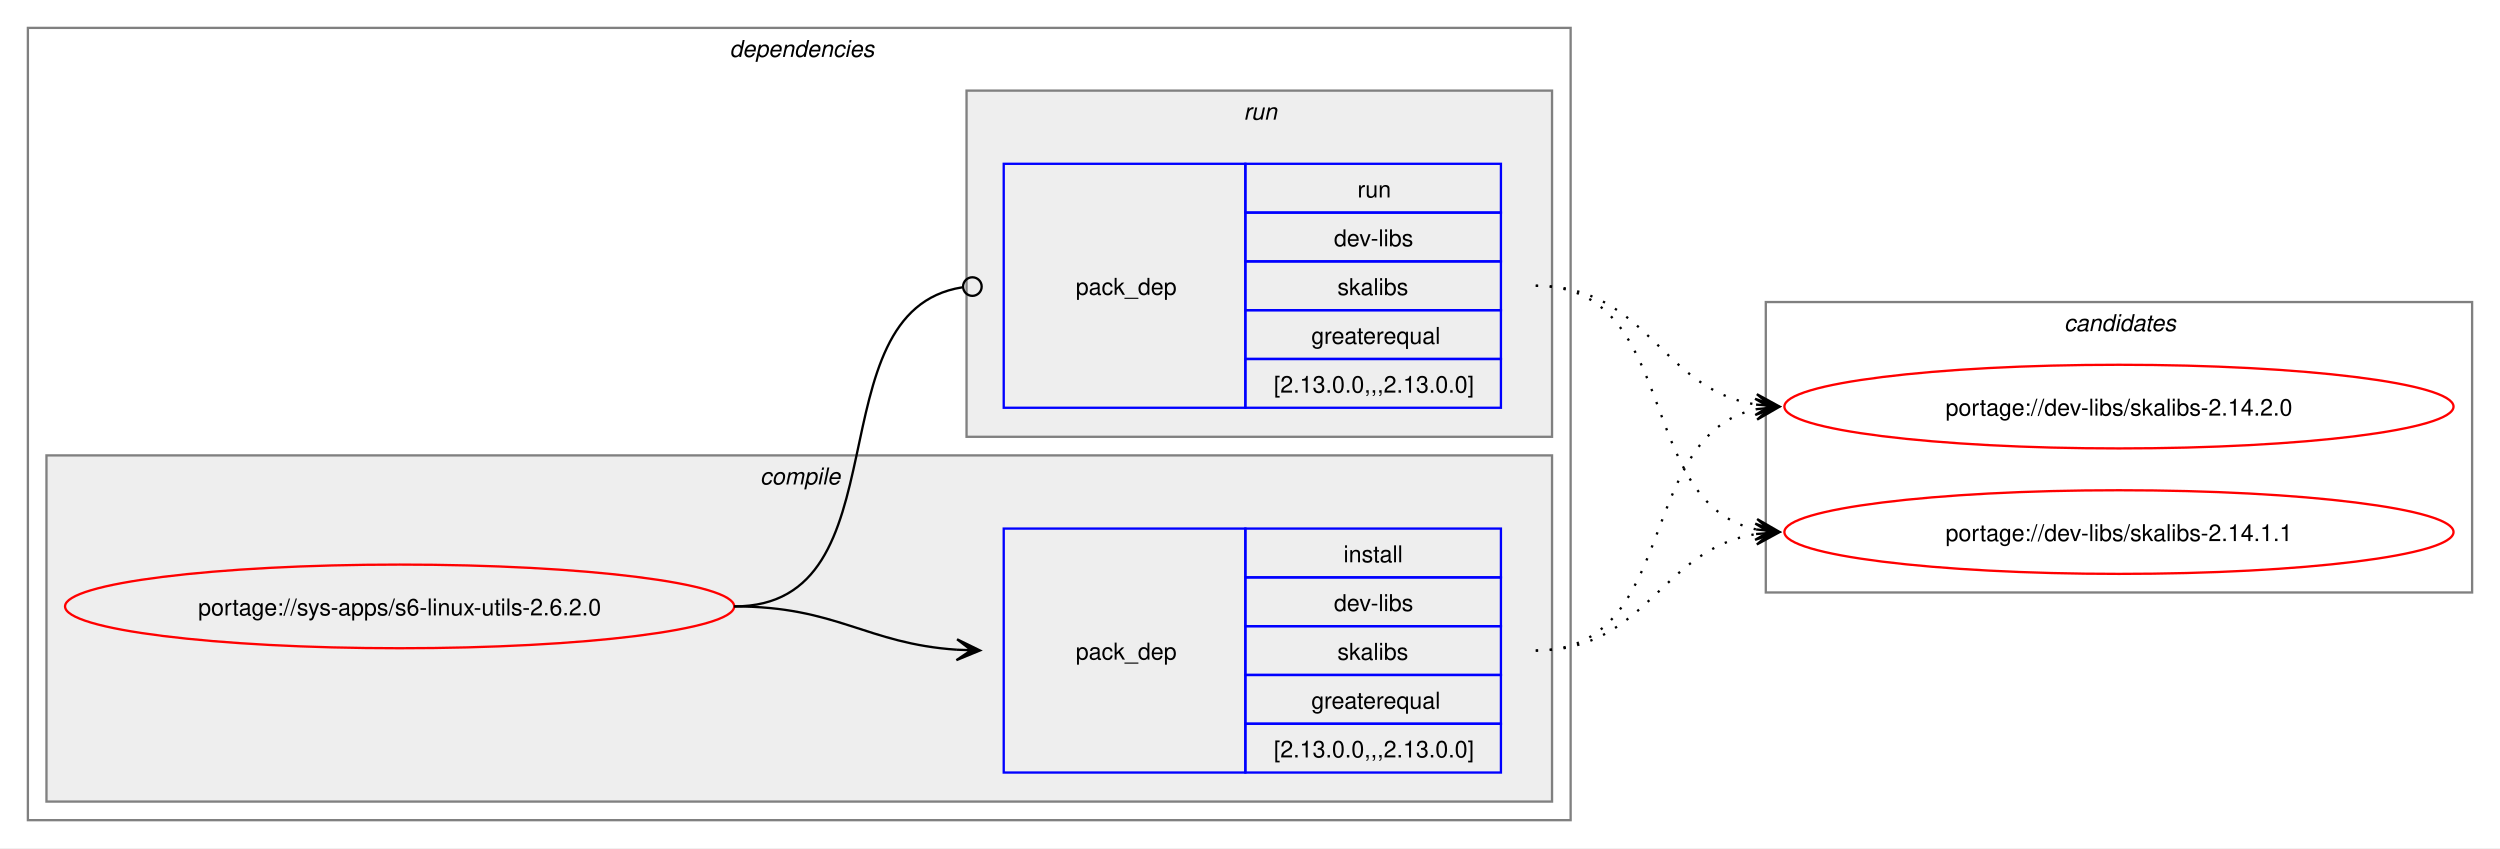
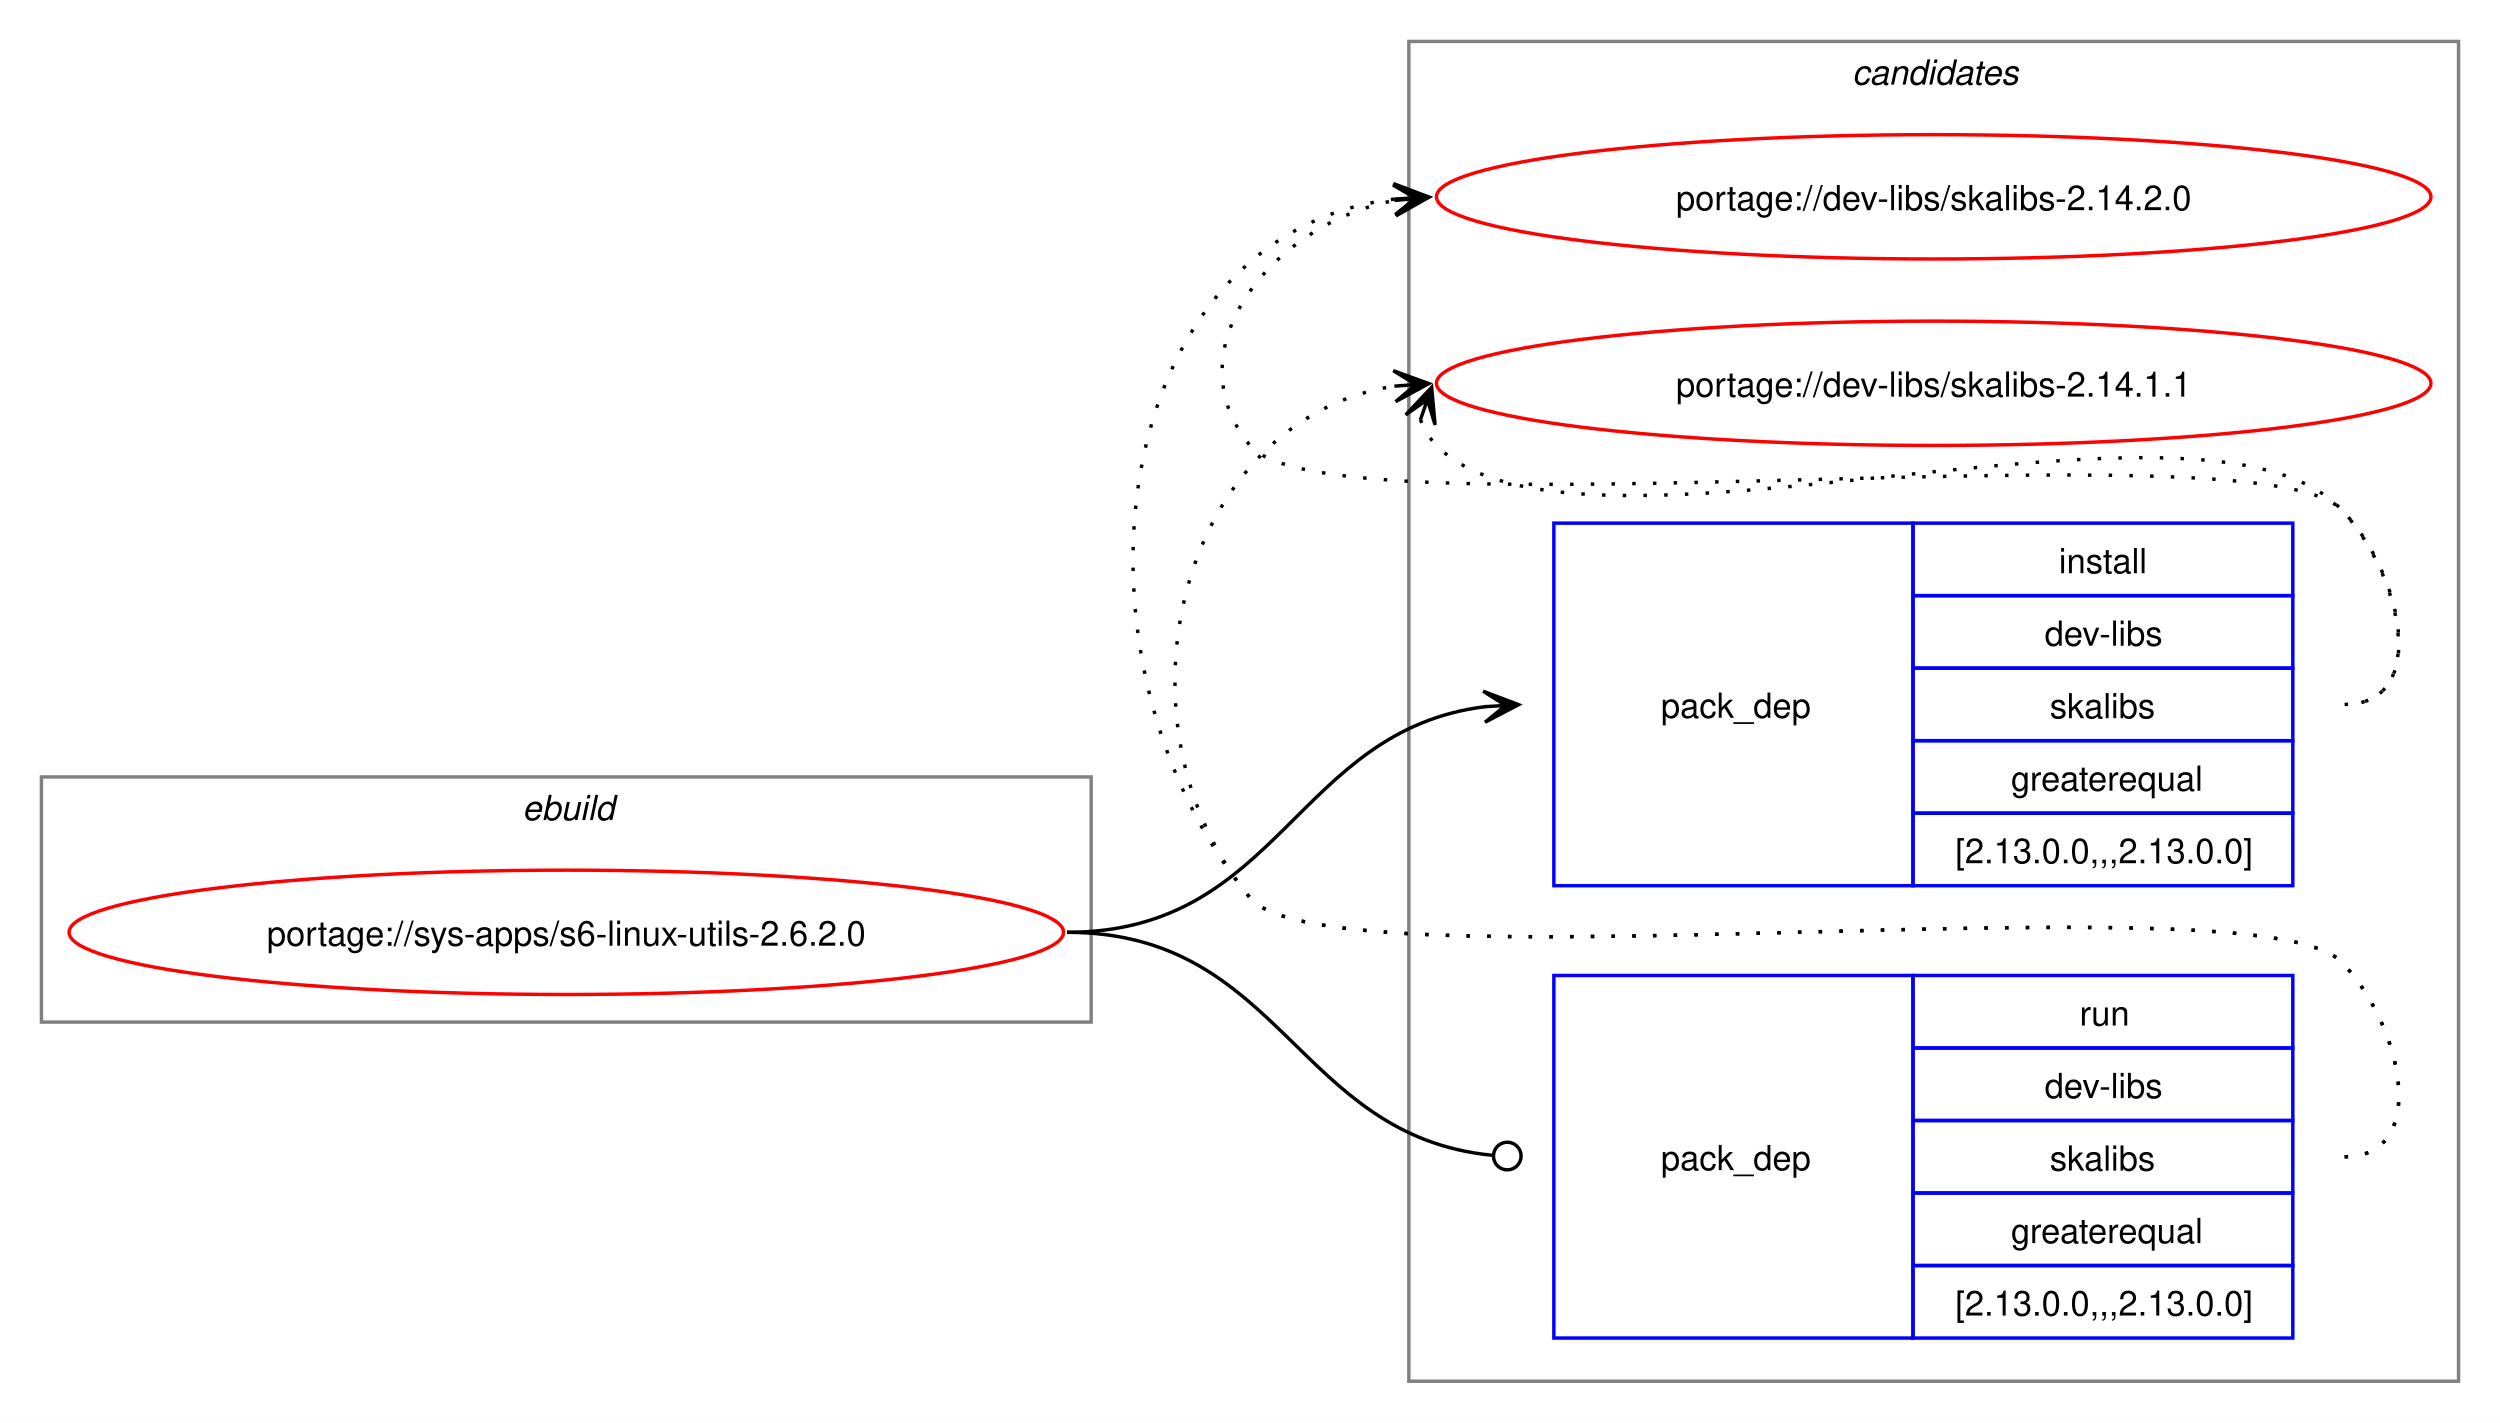
- <svg xmlns="http://www.w3.org/2000/svg" xmlns:xlink="http://www.w3.org/1999/xlink" width="1076pt" height="365pt" viewBox="0.00 0.00 1076.00 365.00">
-   <g id="graph0" class="graph" transform="scale(1 1) rotate(0) translate(4 361)">
-     <polygon fill="white" stroke="none" points="-4,4 -4,-361 1072,-361 1072,4 -4,4" />
-     <g id="clust2" class="cluster">
-       <polygon fill="none" stroke="gray" points="8,-8 8,-349 672,-349 672,-8 8,-8" />
-       <text text-anchor="start" x="310" y="-336.5" font-family="Helvetica,sans-Serif" font-style="italic" font-size="10.00">dependencies</text>
+ <svg xmlns="http://www.w3.org/2000/svg" xmlns:xlink="http://www.w3.org/1999/xlink" width="724pt" height="412pt" viewBox="0.00 0.00 724.00 412.00">
+   <g id="graph0" class="graph" transform="scale(1 1) rotate(0) translate(4 408)">
+     <polygon fill="white" stroke="none" points="-4,4 -4,-408 720,-408 720,4 -4,4" />
+     <g id="clust8" class="cluster">
+       <polygon fill="none" stroke="gray" points="404,-8 404,-396 708,-396 708,-8 404,-8" />
+       <text text-anchor="start" x="532.38" y="-383.5" font-family="Helvetica,sans-Serif" font-style="italic" font-size="10.00">candidates</text>
    </g>
-     <g id="clust3" class="cluster">
-       <polygon fill="#eeeeee" stroke="gray" points="16,-16 16,-165 664,-165 664,-16 16,-16" />
-       <text text-anchor="start" x="323.12" y="-152.5" font-family="Helvetica,sans-Serif" font-style="italic" font-size="10.00">compile</text>
-     </g>
-     <g id="clust6" class="cluster">
-       <polygon fill="#eeeeee" stroke="gray" points="412,-173 412,-322 664,-322 664,-173 412,-173" />
-       <text text-anchor="start" x="531.25" y="-309.5" font-family="Helvetica,sans-Serif" font-style="italic" font-size="10.00">run</text>
-     </g>
-     <g id="clust8" class="cluster">
-       <polygon fill="none" stroke="gray" points="756,-106 756,-231 1060,-231 1060,-106 756,-106" />
-       <text text-anchor="start" x="884.38" y="-218.5" font-family="Helvetica,sans-Serif" font-style="italic" font-size="10.00">candidates</text>
+     <g id="clust1" class="cluster">
+       <polygon fill="none" stroke="gray" points="8,-112 8,-183 312,-183 312,-112 8,-112" />
+       <text text-anchor="start" x="147.25" y="-170.5" font-family="Helvetica,sans-Serif" font-style="italic" font-size="10.00">ebuild</text>
    </g>
    <g id="node1" class="node">
      <g id="a_node1">
        <a xlink:href="../sys-apps/s6-linux-utils-2.6.2.0.svg" xlink:title="portage://sys-apps/s6-linux-utils-2.6.2.0">
-           <ellipse fill="none" stroke="red" cx="168" cy="-100" rx="144" ry="18" />
-           <text text-anchor="middle" x="168" y="-96.12" font-family="Helvetica,sans-Serif" font-size="10.00">portage://sys-apps/s6-linux-utils-2.6.2.0</text>
+           <ellipse fill="none" stroke="red" cx="160" cy="-138" rx="144" ry="18" />
+           <text text-anchor="middle" x="160" y="-134.12" font-family="Helvetica,sans-Serif" font-size="10.00">portage://sys-apps/s6-linux-utils-2.6.2.0</text>
        </a>
      </g>
    </g>
    <g id="node2" class="node">
-       <polygon fill="none" stroke="blue" points="428,-28.5 428,-133.5 532,-133.5 532,-28.5 428,-28.5" />
-       <text text-anchor="start" x="459" y="-77.12" font-family="Helvetica,sans-Serif" font-size="10.00">pack_dep</text>
-       <polygon fill="none" stroke="blue" points="532,-112.5 532,-133.5 642,-133.5 642,-112.5 532,-112.5" />
-       <text text-anchor="start" x="574.25" y="-119" font-family="Helvetica,sans-Serif" font-size="10.00">install</text>
-       <polygon fill="none" stroke="blue" points="532,-91.5 532,-112.5 642,-112.5 642,-91.5 532,-91.5" />
-       <text text-anchor="start" x="570.12" y="-98" font-family="Helvetica,sans-Serif" font-size="10.00">dev-libs</text>
-       <polygon fill="none" stroke="blue" points="532,-70.5 532,-91.5 642,-91.5 642,-70.5 532,-70.5" />
-       <text text-anchor="start" x="571.62" y="-77" font-family="Helvetica,sans-Serif" font-size="10.00">skalibs</text>
-       <polygon fill="none" stroke="blue" points="532,-49.5 532,-70.5 642,-70.5 642,-49.5 532,-49.5" />
-       <text text-anchor="start" x="560.38" y="-56" font-family="Helvetica,sans-Serif" font-size="10.00">greaterequal</text>
-       <polygon fill="none" stroke="blue" points="532,-28.5 532,-49.5 642,-49.5 642,-28.5 532,-28.5" />
-       <text text-anchor="start" x="544.25" y="-35" font-family="Helvetica,sans-Serif" font-size="10.00">[2.13.0.0,,,2.13.0.0]</text>
+       <polygon fill="none" stroke="blue" points="446,-151.5 446,-256.5 550,-256.5 550,-151.5 446,-151.5" />
+       <text text-anchor="start" x="477" y="-200.12" font-family="Helvetica,sans-Serif" font-size="10.00">pack_dep</text>
+       <polygon fill="none" stroke="blue" points="550,-235.5 550,-256.5 660,-256.5 660,-235.5 550,-235.5" />
+       <text text-anchor="start" x="592.25" y="-242" font-family="Helvetica,sans-Serif" font-size="10.00">install</text>
+       <polygon fill="none" stroke="blue" points="550,-214.5 550,-235.5 660,-235.5 660,-214.5 550,-214.5" />
+       <text text-anchor="start" x="588.12" y="-221" font-family="Helvetica,sans-Serif" font-size="10.00">dev-libs</text>
+       <polygon fill="none" stroke="blue" points="550,-193.5 550,-214.5 660,-214.5 660,-193.5 550,-193.5" />
+       <text text-anchor="start" x="589.62" y="-200" font-family="Helvetica,sans-Serif" font-size="10.00">skalibs</text>
+       <polygon fill="none" stroke="blue" points="550,-172.5 550,-193.5 660,-193.5 660,-172.5 550,-172.5" />
+       <text text-anchor="start" x="578.38" y="-179" font-family="Helvetica,sans-Serif" font-size="10.00">greaterequal</text>
+       <polygon fill="none" stroke="blue" points="550,-151.5 550,-172.5 660,-172.5 660,-151.5 550,-151.5" />
+       <text text-anchor="start" x="562.25" y="-158" font-family="Helvetica,sans-Serif" font-size="10.00">[2.13.0.0,,,2.13.0.0]</text>
    </g>
    <g id="edge1" class="edge">
-       <path fill="none" stroke="black" d="M312,-100C356.34,-100 368.74,-83.99 407.84,-81.36" />
-       <polygon fill="black" stroke="black" points="417.78,-81.04 407.93,-85.86 414,-81.16 407.79,-81.36 407.79,-81.36 407.79,-81.36 414,-81.16 407.64,-76.87 417.78,-81.04" />
+       <path fill="none" stroke="black" d="M305,-138C366.75,-138 371.09,-196.49 426.11,-203.35" />
+       <polygon fill="black" stroke="black" points="435.78,-203.93 425.53,-207.82 432.01,-203.7 425.8,-203.33 425.8,-203.33 425.8,-203.33 432.01,-203.7 426.07,-198.84 435.78,-203.93" />
    </g>
    <g id="node3" class="node">
-       <polygon fill="none" stroke="blue" points="428,-185.5 428,-290.5 532,-290.5 532,-185.5 428,-185.5" />
-       <text text-anchor="start" x="459" y="-234.12" font-family="Helvetica,sans-Serif" font-size="10.00">pack_dep</text>
-       <polygon fill="none" stroke="blue" points="532,-269.5 532,-290.5 642,-290.5 642,-269.5 532,-269.5" />
-       <text text-anchor="start" x="580.25" y="-276" font-family="Helvetica,sans-Serif" font-size="10.00">run</text>
-       <polygon fill="none" stroke="blue" points="532,-248.5 532,-269.5 642,-269.5 642,-248.5 532,-248.5" />
-       <text text-anchor="start" x="570.12" y="-255" font-family="Helvetica,sans-Serif" font-size="10.00">dev-libs</text>
-       <polygon fill="none" stroke="blue" points="532,-227.5 532,-248.5 642,-248.5 642,-227.5 532,-227.5" />
-       <text text-anchor="start" x="571.62" y="-234" font-family="Helvetica,sans-Serif" font-size="10.00">skalibs</text>
-       <polygon fill="none" stroke="blue" points="532,-206.5 532,-227.5 642,-227.5 642,-206.5 532,-206.5" />
-       <text text-anchor="start" x="560.38" y="-213" font-family="Helvetica,sans-Serif" font-size="10.00">greaterequal</text>
-       <polygon fill="none" stroke="blue" points="532,-185.5 532,-206.5 642,-206.5 642,-185.5 532,-185.5" />
-       <text text-anchor="start" x="544.25" y="-192" font-family="Helvetica,sans-Serif" font-size="10.00">[2.13.0.0,,,2.13.0.0]</text>
+       <polygon fill="none" stroke="blue" points="446,-20.5 446,-125.5 550,-125.5 550,-20.5 446,-20.5" />
+       <text text-anchor="start" x="477" y="-69.12" font-family="Helvetica,sans-Serif" font-size="10.00">pack_dep</text>
+       <polygon fill="none" stroke="blue" points="550,-104.5 550,-125.5 660,-125.5 660,-104.5 550,-104.5" />
+       <text text-anchor="start" x="598.25" y="-111" font-family="Helvetica,sans-Serif" font-size="10.00">run</text>
+       <polygon fill="none" stroke="blue" points="550,-83.5 550,-104.5 660,-104.5 660,-83.5 550,-83.5" />
+       <text text-anchor="start" x="588.12" y="-90" font-family="Helvetica,sans-Serif" font-size="10.00">dev-libs</text>
+       <polygon fill="none" stroke="blue" points="550,-62.5 550,-83.5 660,-83.5 660,-62.5 550,-62.5" />
+       <text text-anchor="start" x="589.62" y="-69" font-family="Helvetica,sans-Serif" font-size="10.00">skalibs</text>
+       <polygon fill="none" stroke="blue" points="550,-41.5 550,-62.5 660,-62.5 660,-41.5 550,-41.5" />
+       <text text-anchor="start" x="578.38" y="-48" font-family="Helvetica,sans-Serif" font-size="10.00">greaterequal</text>
+       <polygon fill="none" stroke="blue" points="550,-20.5 550,-41.5 660,-41.5 660,-20.5 550,-20.5" />
+       <text text-anchor="start" x="562.25" y="-27" font-family="Helvetica,sans-Serif" font-size="10.00">[2.13.0.0,,,2.13.0.0]</text>
    </g>
    <g id="edge2" class="edge">
-       <path fill="none" stroke="black" d="M312,-100C386.43,-100 345.13,-226.91 410.07,-237.32" />
-       <ellipse fill="none" stroke="black" cx="414.51" cy="-237.66" rx="4" ry="4" />
+       <path fill="none" stroke="black" d="M305,-138C367.33,-138 371.35,-78.95 428.21,-73.42" />
+       <ellipse fill="none" stroke="black" cx="432.51" cy="-73.21" rx="4" ry="4" />
    </g>
    <g id="node4" class="node">
      <g id="a_node4">
        <a xlink:href="../dev-libs/skalibs-2.14.2.0.svg" xlink:title="portage://dev-libs/skalibs-2.14.2.0">
-           <ellipse fill="none" stroke="red" cx="908" cy="-186" rx="144" ry="18" />
-           <text text-anchor="middle" x="908" y="-182.12" font-family="Helvetica,sans-Serif" font-size="10.00">portage://dev-libs/skalibs-2.14.2.0</text>
+           <ellipse fill="none" stroke="red" cx="556" cy="-351" rx="144" ry="18" />
+           <text text-anchor="middle" x="556" y="-347.12" font-family="Helvetica,sans-Serif" font-size="10.00">portage://dev-libs/skalibs-2.14.2.0</text>
        </a>
      </g>
    </g>
    <g id="edge3" class="edge">
-       <path fill="none" stroke="black" stroke-dasharray="1,5" d="M657,-81C719.3,-81 699.57,-173.67 751.94,-184.89" />
-       <polygon fill="black" stroke="black" points="761.79,-185.88 751.39,-189.36 758.02,-185.5 751.84,-184.88 751.84,-184.88 751.84,-184.88 758.02,-185.5 752.29,-180.4 761.79,-185.88" />
+       <path fill="none" stroke="black" stroke-dasharray="1,5" d="M675,-204C700.12,-204 691.6,-242.59 674,-260.5 649.35,-285.59 380.36,-251.85 358,-279 335.11,-306.8 364.6,-343.35 399.91,-349.95" />
+       <polygon fill="black" stroke="black" points="409.79,-350.89 399.41,-354.43 406.02,-350.53 399.83,-349.95 399.83,-349.95 399.83,-349.95 406.02,-350.53 400.25,-345.47 409.79,-350.89" />
    </g>
    <g id="node5" class="node">
      <g id="a_node5">
        <a xlink:href="../dev-libs/skalibs-2.14.1.1.svg" xlink:title="portage://dev-libs/skalibs-2.14.1.1">
-           <ellipse fill="none" stroke="red" cx="908" cy="-132" rx="144" ry="18" />
-           <text text-anchor="middle" x="908" y="-128.12" font-family="Helvetica,sans-Serif" font-size="10.00">portage://dev-libs/skalibs-2.14.1.1</text>
+           <ellipse fill="none" stroke="red" cx="556" cy="-297" rx="144" ry="18" />
+           <text text-anchor="middle" x="556" y="-293.12" font-family="Helvetica,sans-Serif" font-size="10.00">portage://dev-libs/skalibs-2.14.1.1</text>
        </a>
      </g>
    </g>
    <g id="edge4" class="edge">
-       <path fill="none" stroke="black" stroke-dasharray="1,5" d="M657,-81C705.3,-81 710.21,-124.53 751.89,-131.16" />
-       <polygon fill="black" stroke="black" points="761.79,-131.91 751.47,-135.64 758.01,-131.62 751.81,-131.15 751.81,-131.15 751.81,-131.15 758.01,-131.62 752.15,-126.66 761.79,-131.91" />
+       <path fill="none" stroke="black" stroke-dasharray="1,5" d="M407.37,-286.45C408.4,-283.7 410.07,-280.96 412,-279 452.96,-237.42 633.83,-302.85 674,-260.5 691.28,-242.28 700.12,-204 675,-204" />
+       <polygon fill="black" stroke="black" points="410.6,-295.85 403.09,-287.86 409.37,-292.27 407.34,-286.39 407.34,-286.39 407.34,-286.39 409.37,-292.27 411.6,-284.93 410.6,-295.85" />
    </g>
    <g id="edge5" class="edge">
-       <path fill="none" stroke="black" stroke-dasharray="1,5" d="M657,-238C705.48,-238 710.07,-193.62 751.86,-186.86" />
-       <polygon fill="black" stroke="black" points="761.79,-186.09 752.16,-191.35 758.01,-186.38 751.81,-186.86 751.81,-186.86 751.81,-186.86 758.01,-186.38 751.47,-182.38 761.79,-186.09" />
+       <path fill="none" stroke="black" stroke-dasharray="1,5" d="M675,-73C700.12,-73 691.6,-111.59 674,-129.5 649.35,-154.59 380.36,-120.85 358,-148 301.16,-217.04 316.32,-340.35 399.9,-350.35" />
+       <polygon fill="black" stroke="black" points="409.78,-350.93 399.54,-354.84 406.01,-350.71 399.8,-350.35 399.8,-350.35 399.8,-350.35 406.01,-350.71 400.06,-345.85 409.78,-350.93" />
    </g>
    <g id="edge6" class="edge">
-       <path fill="none" stroke="black" stroke-dasharray="1,5" d="M657,-238C719.59,-238 699.33,-144.45 751.89,-133.12" />
-       <polygon fill="black" stroke="black" points="761.79,-132.12 752.29,-137.6 758.03,-132.5 751.84,-133.12 751.84,-133.12 751.84,-133.12 758.03,-132.5 751.39,-128.65 761.79,-132.12" />
+       <path fill="none" stroke="black" stroke-dasharray="1,5" d="M675,-73C700.12,-73 691.6,-111.59 674,-129.5 649.35,-154.59 380.36,-120.85 358,-148 315.77,-199.29 337.93,-286.76 399.86,-296.17" />
+       <polygon fill="black" stroke="black" points="409.78,-296.91 399.48,-300.66 406.01,-296.63 399.81,-296.17 399.81,-296.17 399.81,-296.17 406.01,-296.63 400.15,-291.68 409.78,-296.91" />
    </g>
  </g>
</svg>
